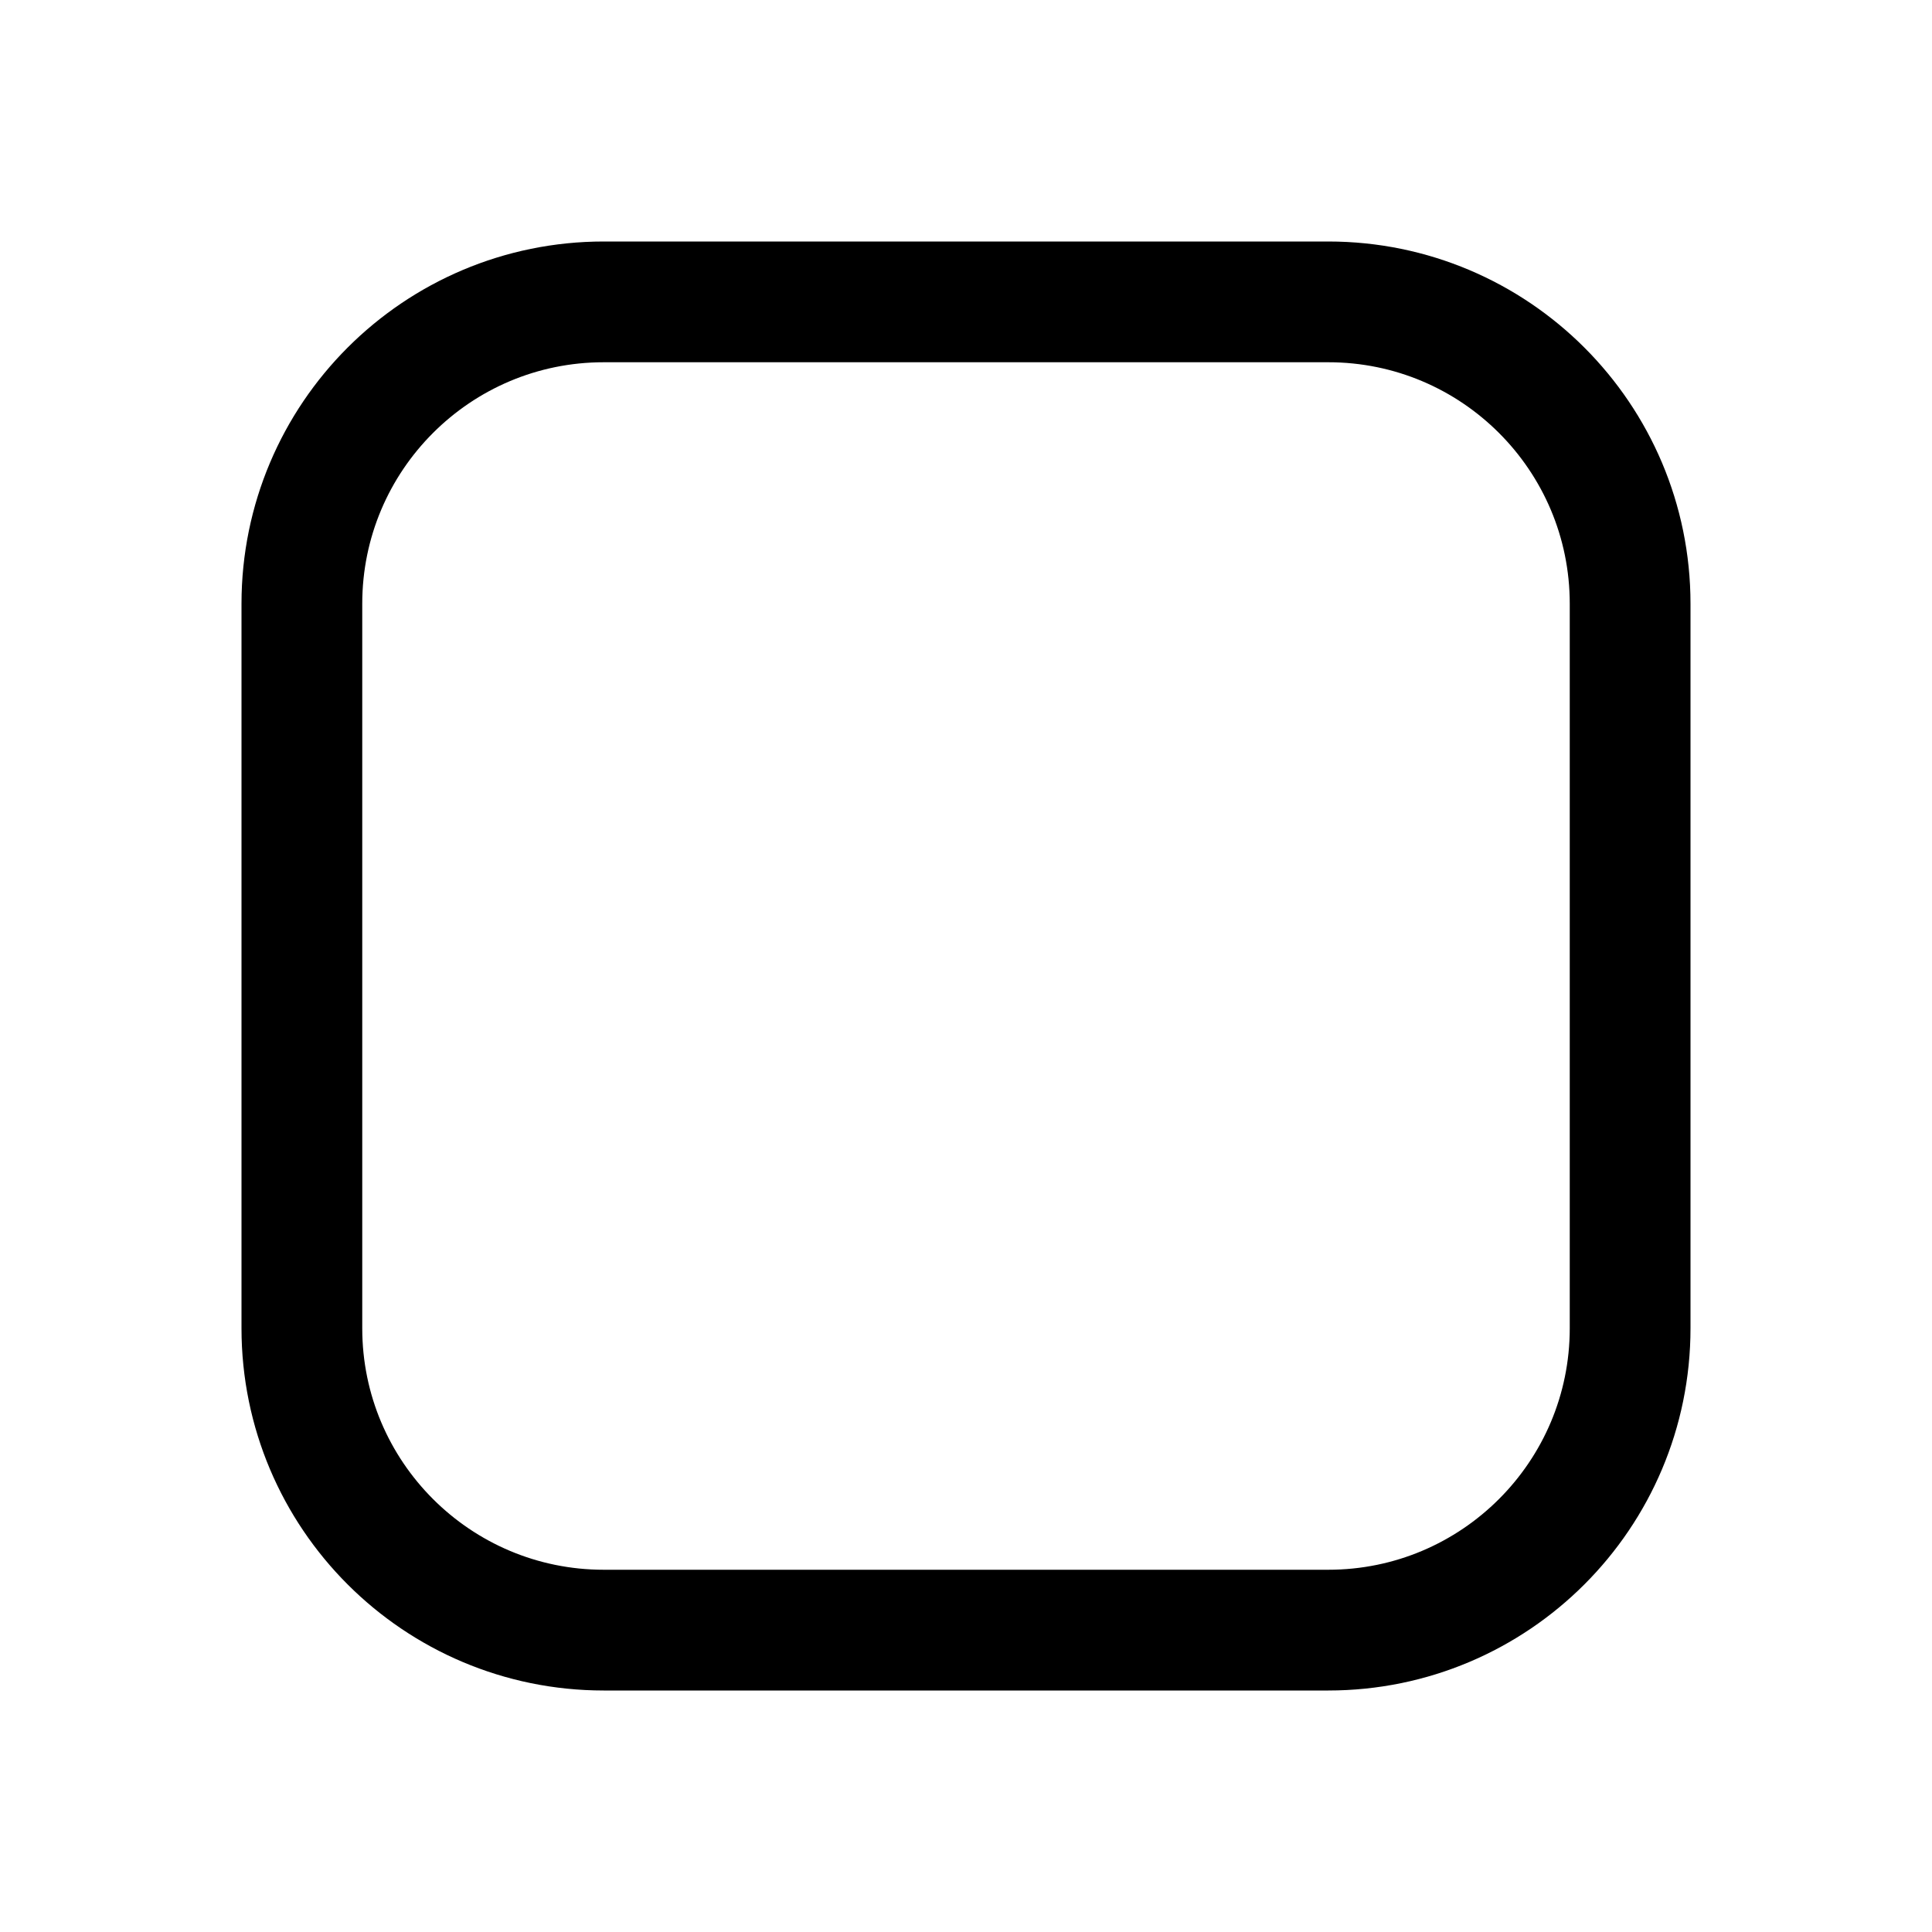
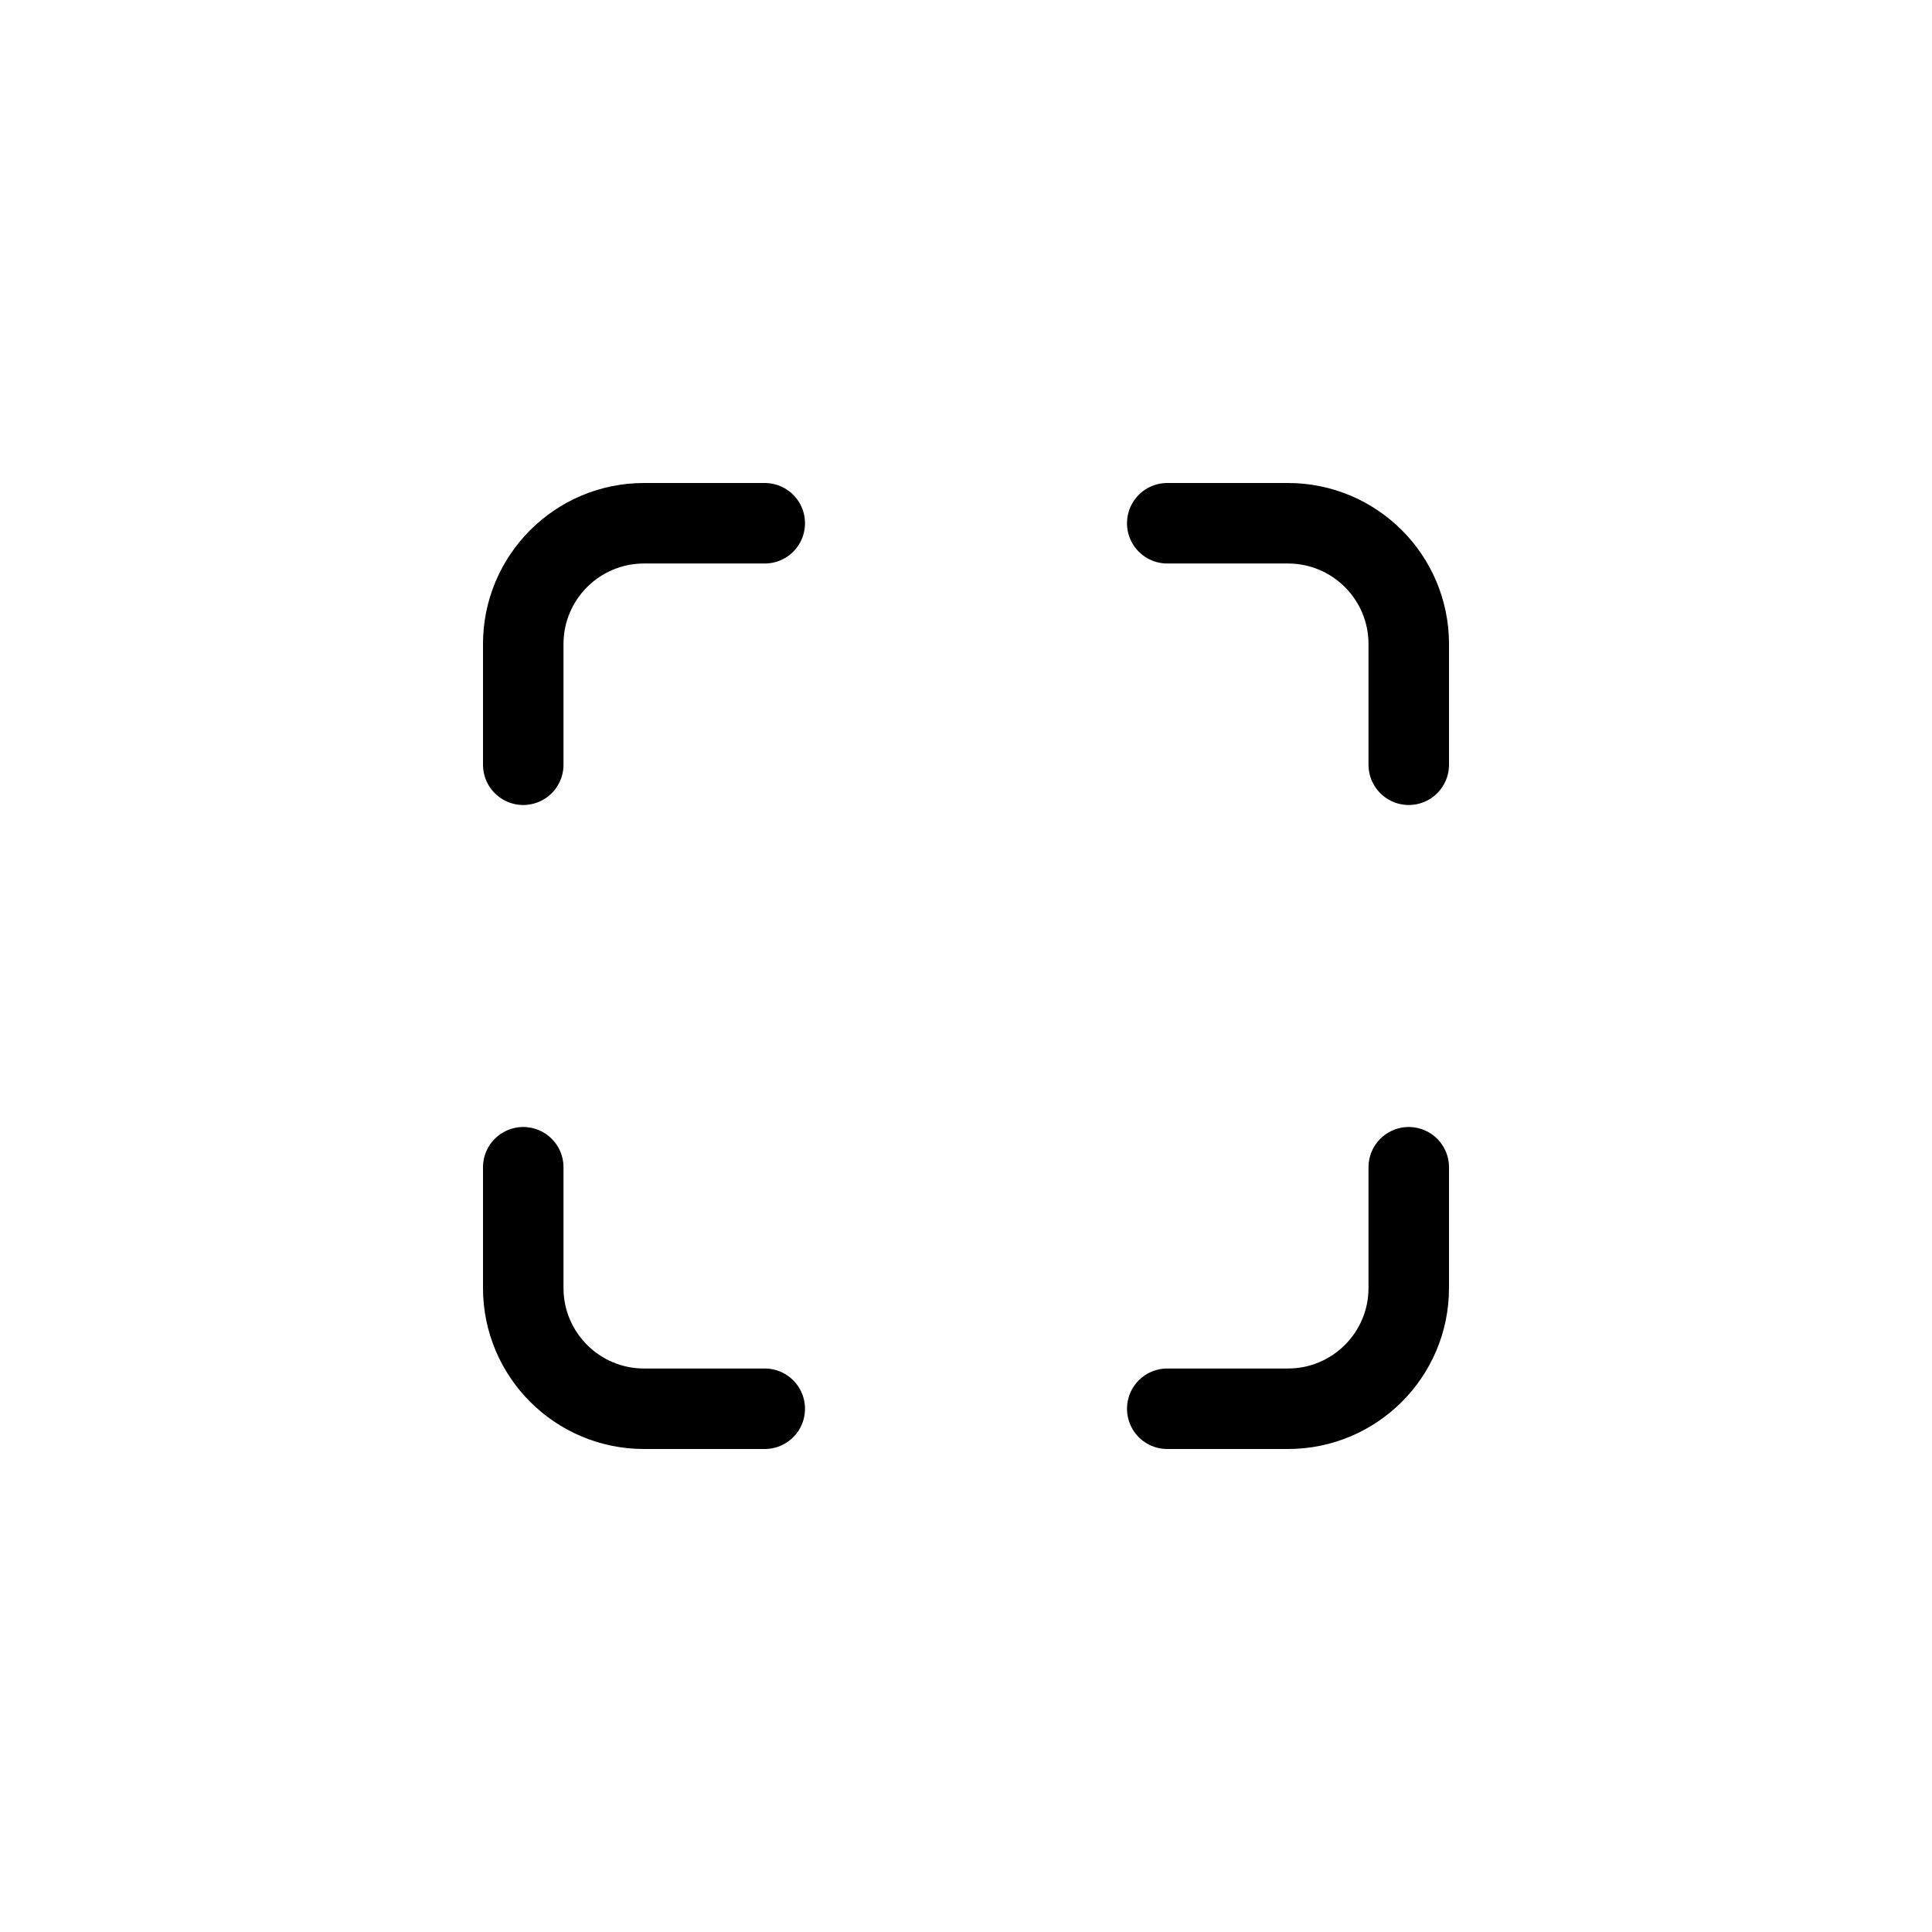
- <svg xmlns="http://www.w3.org/2000/svg" width="16" height="16" viewBox="0 0 16 16" fill="none">
-   <rect x="2.5" y="2.5" width="11" height="11" rx="2.5" stroke="#000" stroke-width="1" />
+ <svg xmlns="http://www.w3.org/2000/svg" width="24" height="24" viewBox="0 0 24 24" fill="none">
+   <path d="M6.5 9.5V8C6.5 7.172 7.172 6.5 8 6.5H9.5" stroke-linecap="round" stroke="black" />
+   <path d="M14.5 6.5H16C16.828 6.5 17.5 7.172 17.5 8V9.5" stroke-linecap="round" stroke="black" />
+   <path d="M17.5 14.5V16C17.5 16.828 16.828 17.5 16 17.5H14.5" stroke-linecap="round" stroke="black" />
+   <path d="M6.5 14.5V16C6.5 16.828 7.172 17.5 8 17.5H9.5" stroke-linecap="round" stroke="black" />
</svg>
